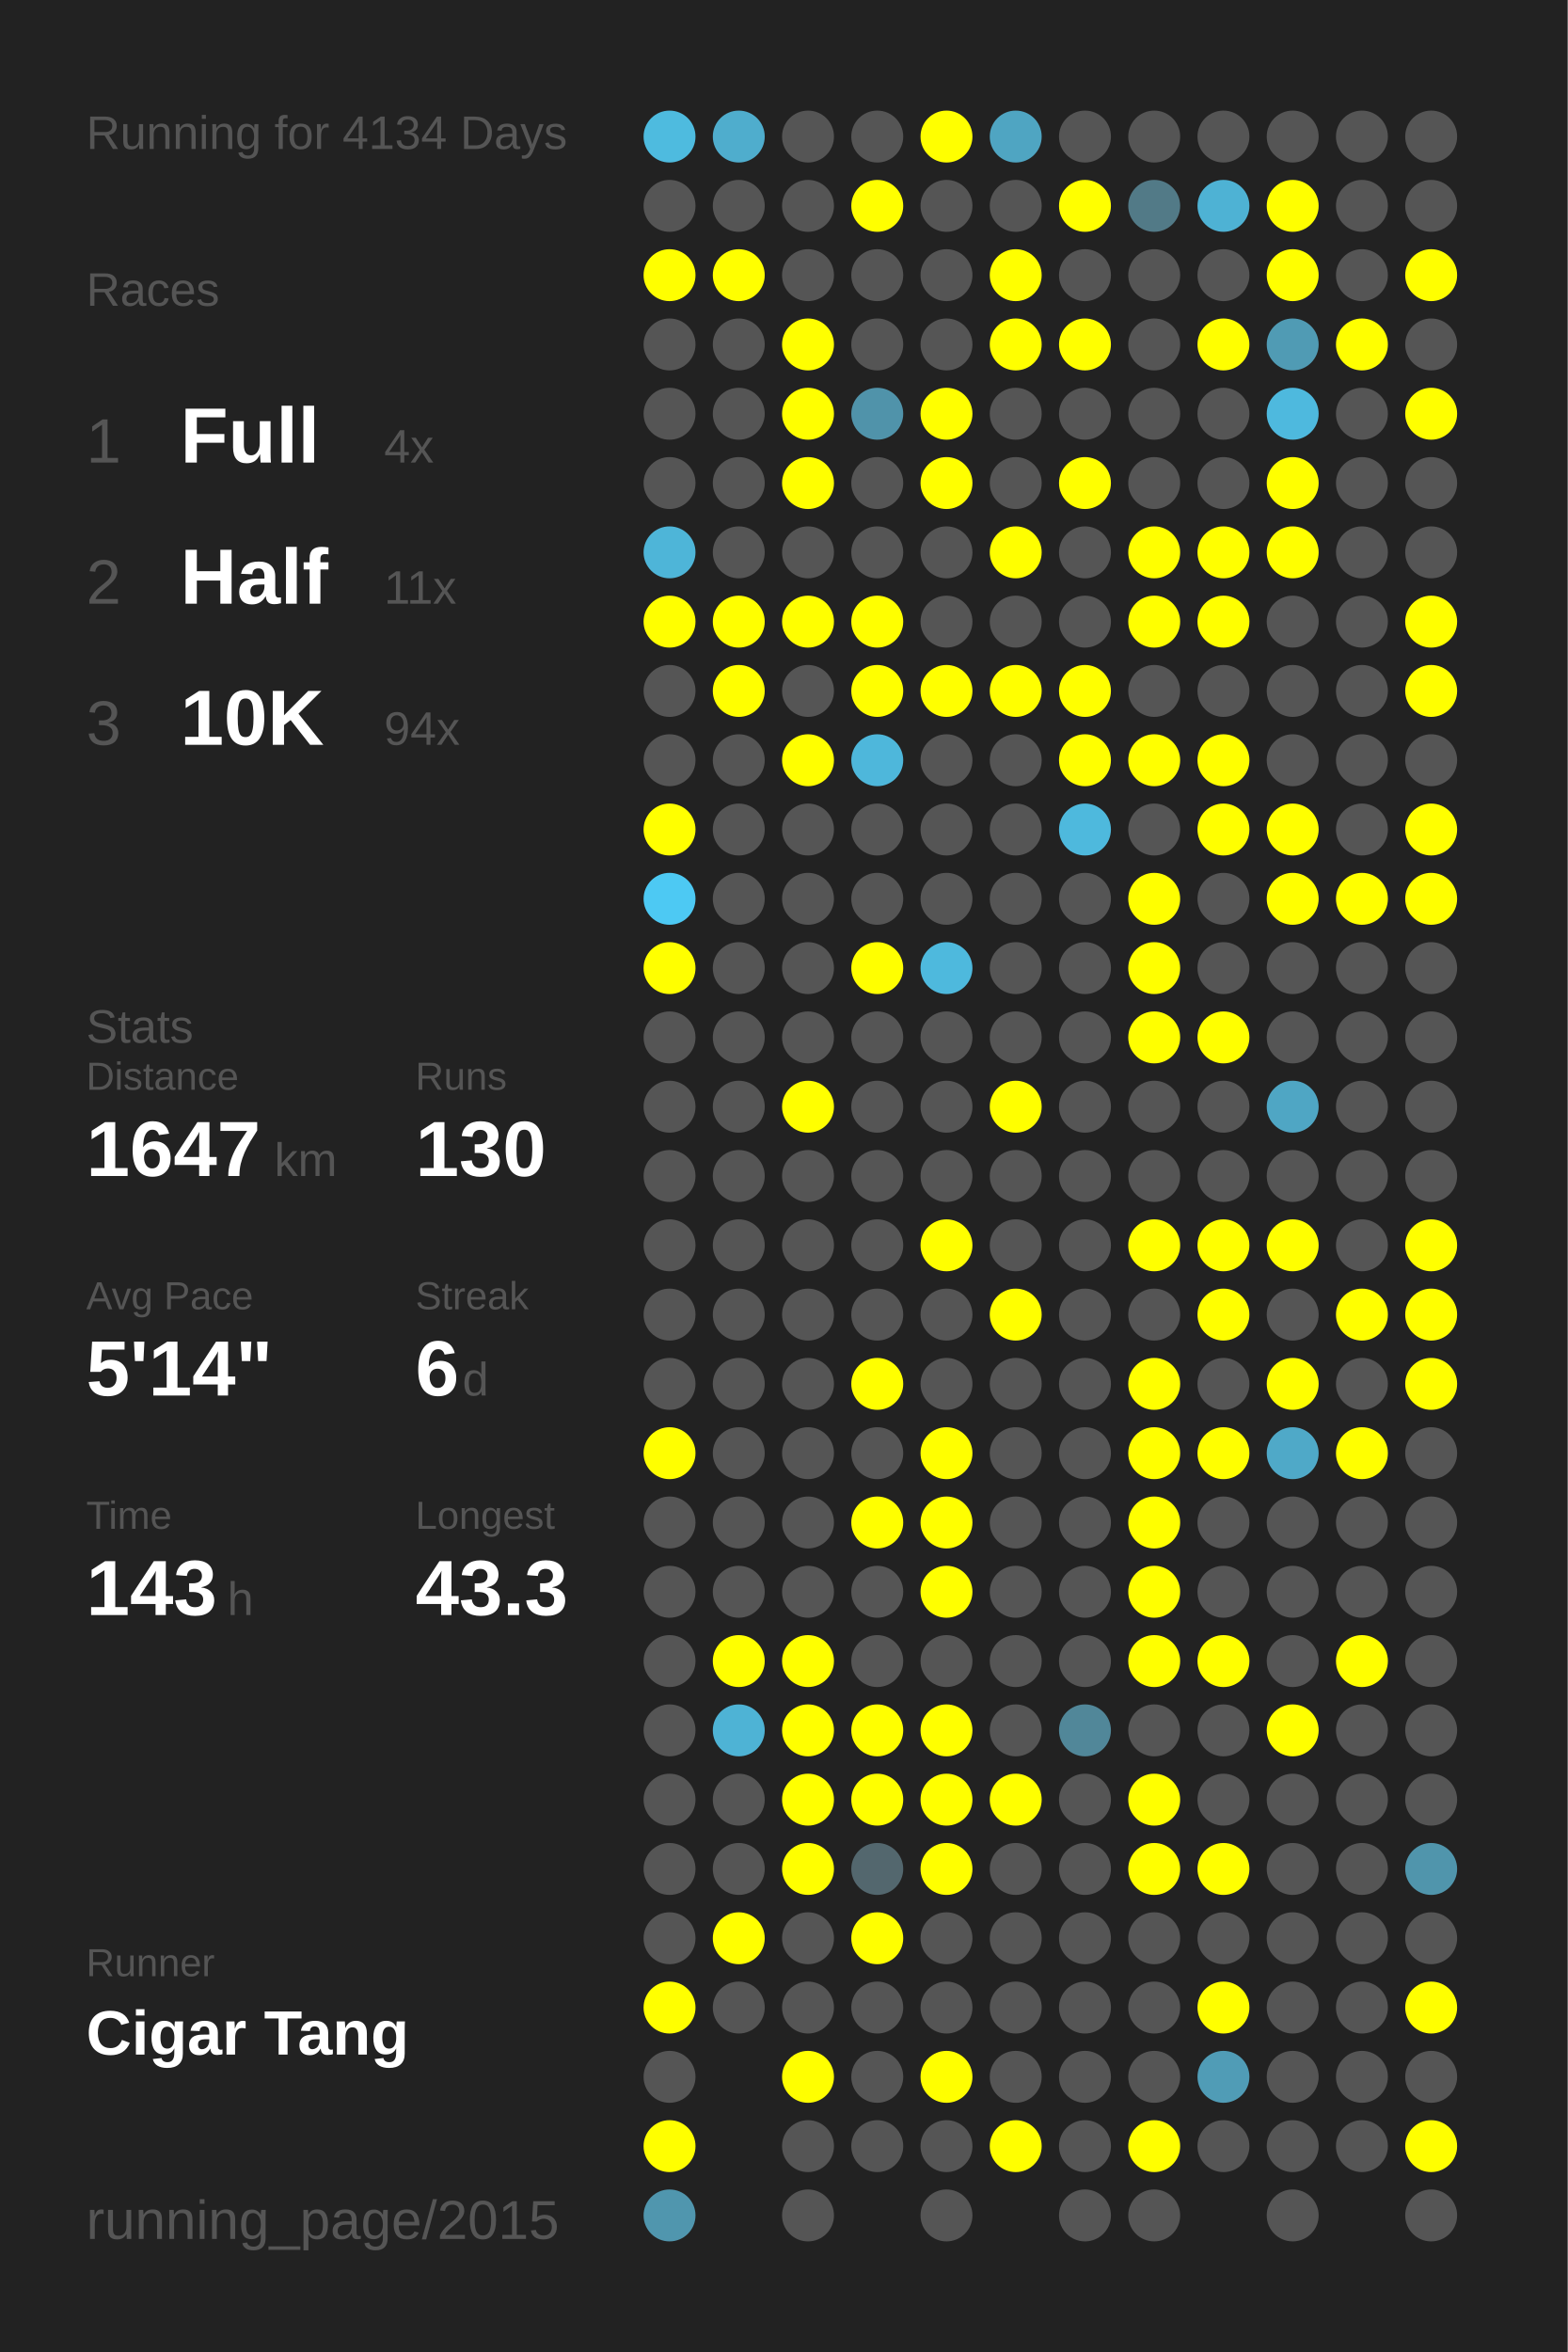
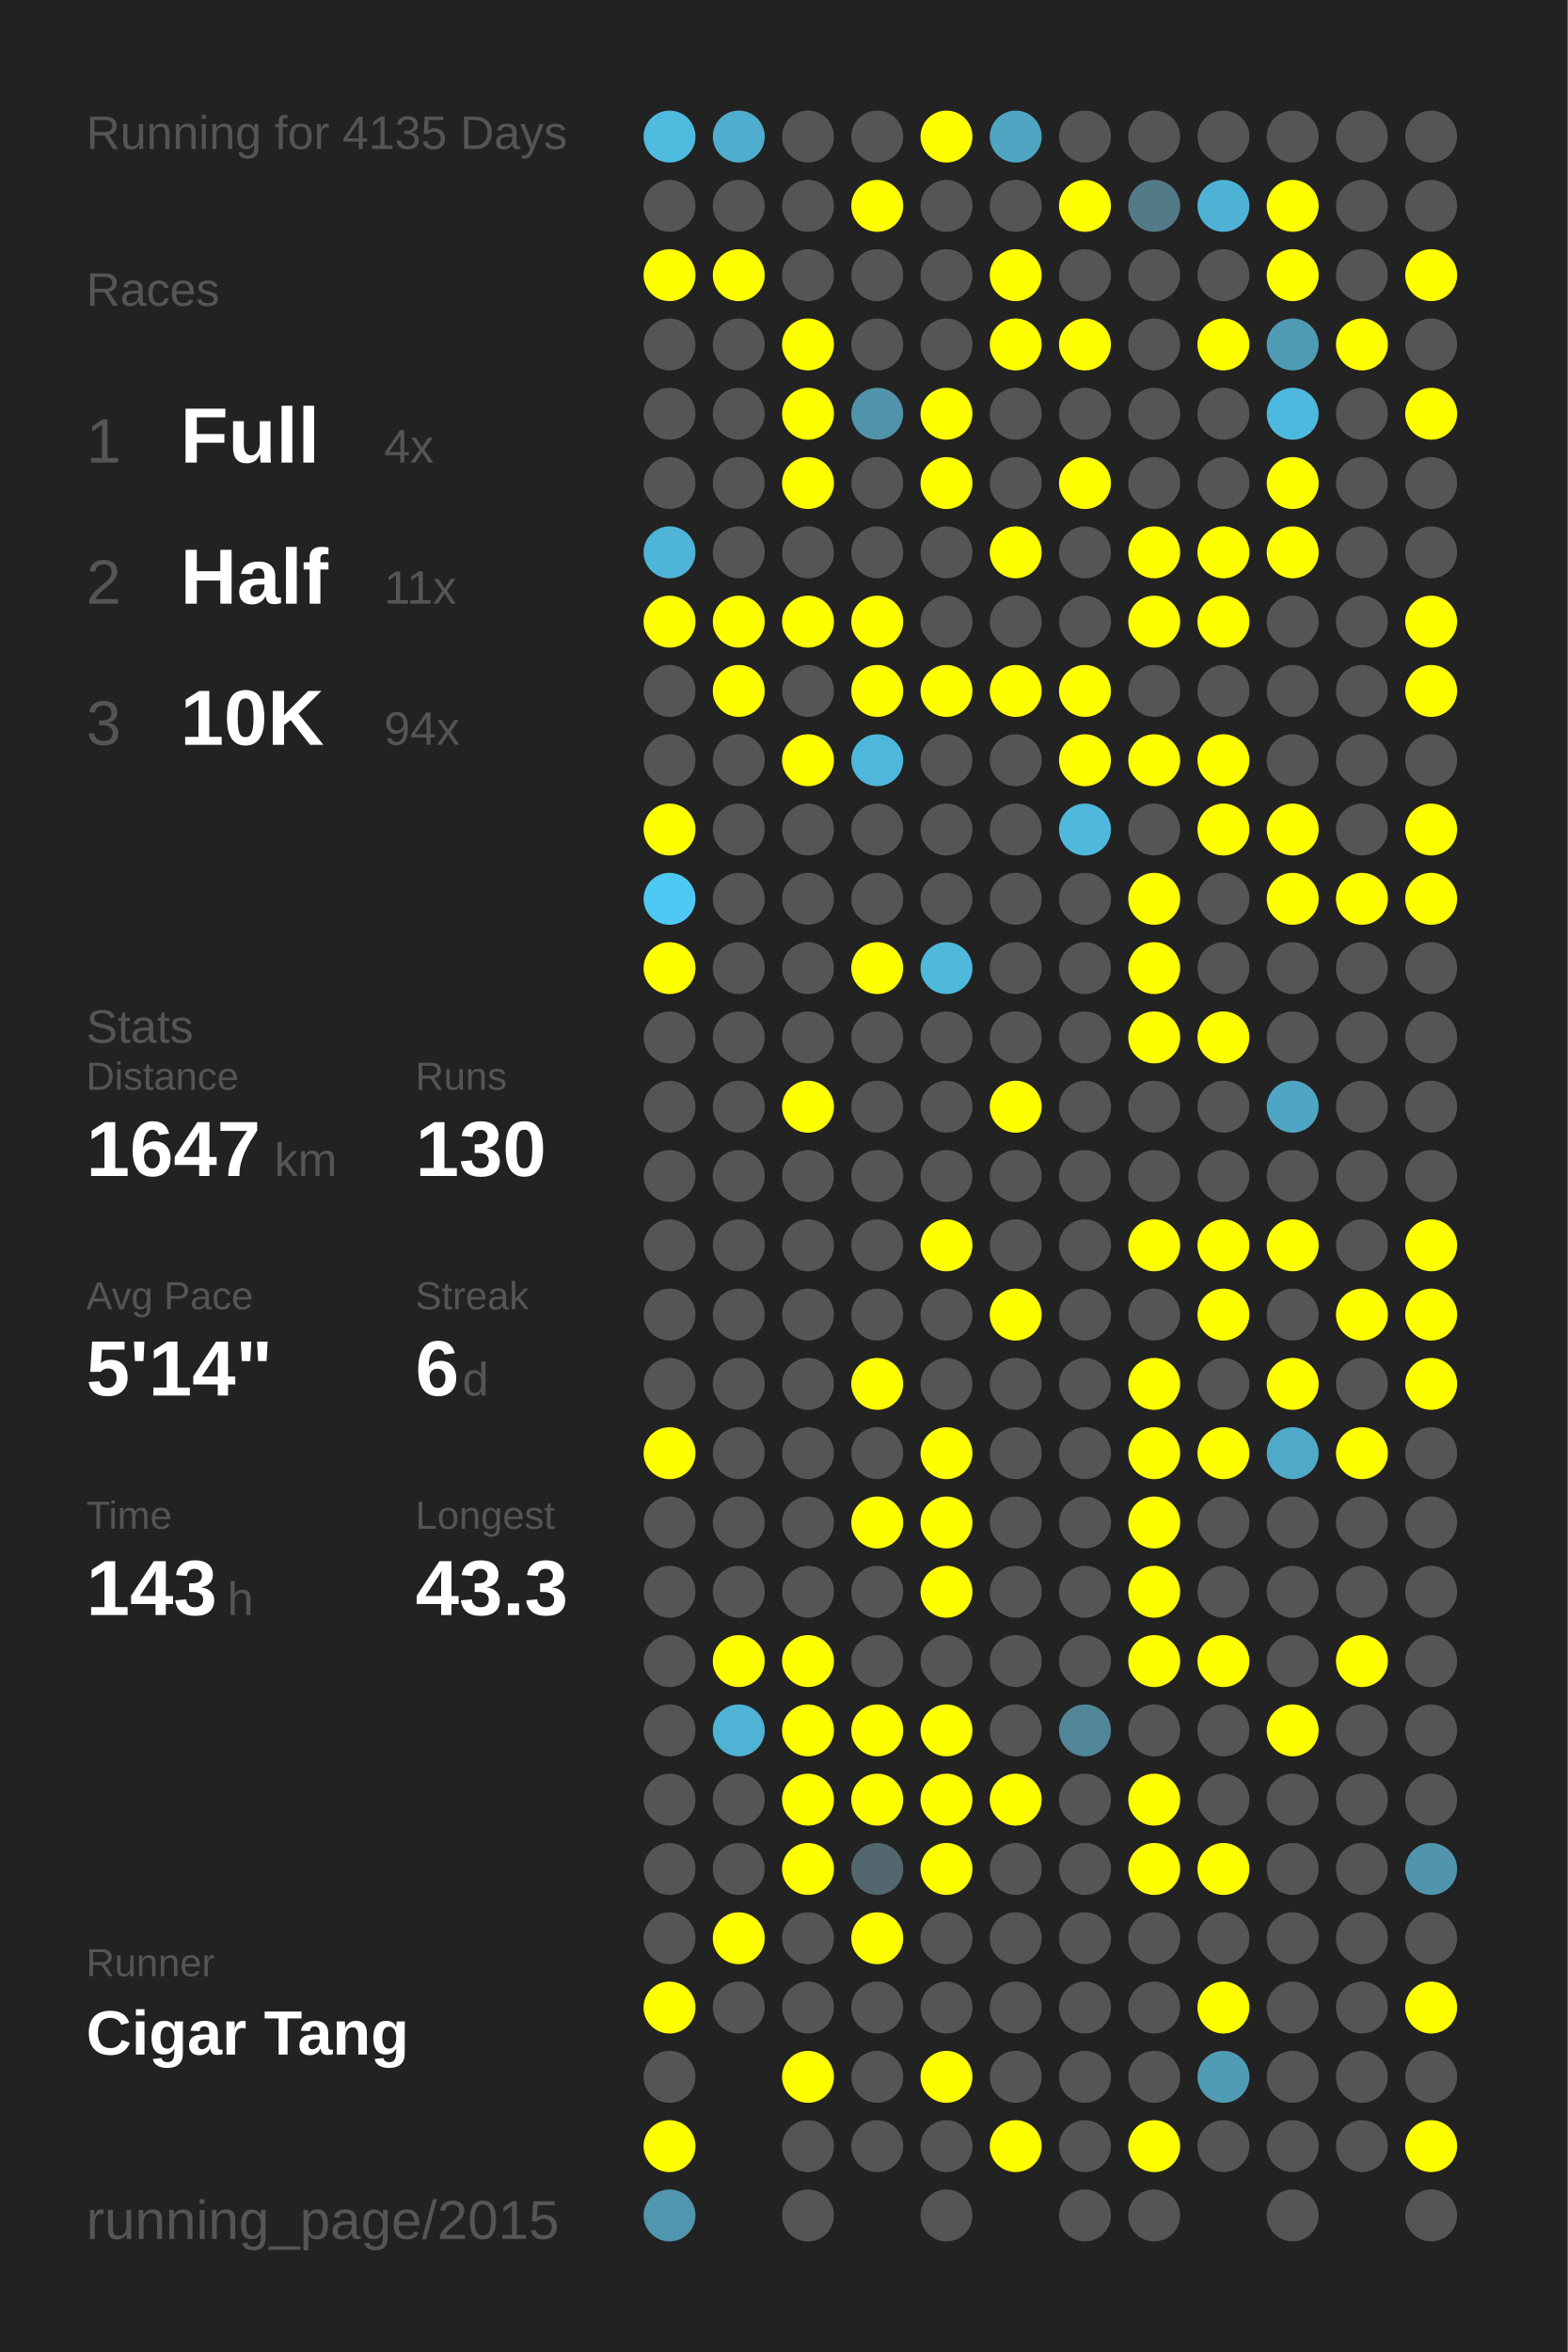
<svg xmlns="http://www.w3.org/2000/svg" baseProfile="full" height="300mm" version="1.1" viewBox="0,0,200,300" width="200mm">
  <defs />
  <rect fill="#222222" height="300" width="200" x="0" y="0" />
-   <text fill="#555555" style="font-size:6px; font-family:Arial;" x="11" y="19">Running for 4134 Days</text>
+   <text fill="#555555" style="font-size:6px; font-family:Arial;" x="11" y="19">Running for 4135 Days</text>
  <text fill="#555555" style="font-size:6px; font-family:Arial;" x="11" y="39">Races</text>
  <text fill="#555555" style="font-size:8px; font-family:Arial;" x="11" y="59">1</text>
  <text fill="#FFFFFF" style="font-size:10px; font-family:Arial; font-weight:bold;" x="23" y="59">Full</text>
  <text fill="#555555" style="font-size:6px; font-family:Arial;" x="49" y="59">4x</text>
  <text fill="#555555" style="font-size:8px; font-family:Arial;" x="11" y="77">2</text>
  <text fill="#FFFFFF" style="font-size:10px; font-family:Arial; font-weight:bold;" x="23" y="77">Half</text>
  <text fill="#555555" style="font-size:6px; font-family:Arial;" x="49" y="77">11x</text>
  <text fill="#555555" style="font-size:8px; font-family:Arial;" x="11" y="95">3</text>
  <text fill="#FFFFFF" style="font-size:10px; font-family:Arial; font-weight:bold;" x="23" y="95">10K</text>
  <text fill="#555555" style="font-size:6px; font-family:Arial;" x="49" y="95">94x</text>
  <text fill="#555555" style="font-size:6px; font-family:Arial;" x="11" y="133">Stats</text>
  <text fill="#555555" style="font-size:5px; font-family:Arial;" x="11" y="139">Distance</text>
  <text fill="#FFFFFF" style="font-size:10px; font-family:Arial; font-weight:bold;" x="11" y="150">1647</text>
  <text fill="#555555" style="font-size:6px; font-family:Arial;" x="35" y="150">km</text>
  <text fill="#555555" style="font-size:5px; font-family:Arial;" x="53" y="139">Runs</text>
  <text fill="#FFFFFF" style="font-size:10px; font-family:Arial; font-weight:bold;" x="53" y="150">130</text>
  <text fill="#555555" style="font-size:5px; font-family:Arial;" x="11" y="167">Avg Pace</text>
  <text fill="#FFFFFF" style="font-size:10px; font-family:Arial; font-weight:bold;" x="11" y="178">5'14"</text>
  <text fill="#555555" style="font-size:5px; font-family:Arial;" x="53" y="167">Streak</text>
  <text fill="#FFFFFF" style="font-size:10px; font-family:Arial; font-weight:bold;" x="53" y="178">6</text>
  <text fill="#555555" style="font-size:6px; font-family:Arial;" x="59" y="178">d</text>
  <text fill="#555555" style="font-size:5px; font-family:Arial;" x="11" y="195">Time</text>
  <text fill="#FFFFFF" style="font-size:10px; font-family:Arial; font-weight:bold;" x="11" y="206">143</text>
  <text fill="#555555" style="font-size:6px; font-family:Arial;" x="29" y="206">h</text>
  <text fill="#555555" style="font-size:5px; font-family:Arial;" x="53" y="195">Longest</text>
  <text fill="#FFFFFF" style="font-size:10px; font-family:Arial; font-weight:bold;" x="53" y="206">43.3</text>
  <text fill="#555555" style="font-size:5px; font-family:Arial;" x="11" y="252.065">Runner</text>
  <text fill="#FFFFFF" style="font-size:8px; font-family:Arial; font-weight:bold;" x="11" y="262.065">Cigar Tang</text>
  <text fill="#555555" style="font-size:7px; font-family:Arial;" x="11" y="285.581">running_page/2015</text>
  <circle cx="85.417" cy="17.419" fill="#4ebbdf" r="3.312" />
  <circle cx="85.417" cy="26.258" fill="#555555" r="3.312" />
  <circle cx="85.417" cy="35.097" fill="#FFFF00" r="3.312" />
  <circle cx="85.417" cy="43.935" fill="#555555" r="3.312" />
  <circle cx="85.417" cy="52.774" fill="#555555" r="3.312" />
  <circle cx="85.417" cy="61.613" fill="#555555" r="3.312" />
  <circle cx="85.417" cy="70.452" fill="#4eb5d8" r="3.312" />
  <circle cx="85.417" cy="79.29" fill="#FFFF00" r="3.312" />
  <circle cx="85.417" cy="88.129" fill="#555555" r="3.312" />
  <circle cx="85.417" cy="96.968" fill="#555555" r="3.312" />
  <circle cx="85.417" cy="105.806" fill="#FFFF00" r="3.312" />
  <circle cx="85.417" cy="114.645" fill="#4dc9f3" r="3.312" />
  <circle cx="85.417" cy="123.484" fill="#FFFF00" r="3.312" />
  <circle cx="85.417" cy="132.323" fill="#555555" r="3.312" />
  <circle cx="85.417" cy="141.161" fill="#555555" r="3.312" />
  <circle cx="85.417" cy="150" fill="#555555" r="3.312" />
  <circle cx="85.417" cy="158.839" fill="#555555" r="3.312" />
  <circle cx="85.417" cy="167.677" fill="#555555" r="3.312" />
  <circle cx="85.417" cy="176.516" fill="#555555" r="3.312" />
  <circle cx="85.417" cy="185.355" fill="#FFFF00" r="3.312" />
  <circle cx="85.417" cy="194.194" fill="#555555" r="3.312" />
  <circle cx="85.417" cy="203.032" fill="#555555" r="3.312" />
  <circle cx="85.417" cy="211.871" fill="#555555" r="3.312" />
  <circle cx="85.417" cy="220.71" fill="#555555" r="3.312" />
  <circle cx="85.417" cy="229.548" fill="#555555" r="3.312" />
  <circle cx="85.417" cy="238.387" fill="#555555" r="3.312" />
  <circle cx="85.417" cy="247.226" fill="#555555" r="3.312" />
  <circle cx="85.417" cy="256.065" fill="#FFFF00" r="3.312" />
  <circle cx="85.417" cy="264.903" fill="#555555" r="3.312" />
  <circle cx="85.417" cy="273.742" fill="#FFFF00" r="3.312" />
  <circle cx="85.417" cy="282.581" fill="#5096ae" r="3.312" />
  <circle cx="94.25" cy="17.419" fill="#4fadcd" r="3.312" />
  <circle cx="94.25" cy="26.258" fill="#555555" r="3.312" />
  <circle cx="94.25" cy="35.097" fill="#FFFF00" r="3.312" />
  <circle cx="94.25" cy="43.935" fill="#555555" r="3.312" />
  <circle cx="94.25" cy="52.774" fill="#555555" r="3.312" />
  <circle cx="94.25" cy="61.613" fill="#555555" r="3.312" />
  <circle cx="94.25" cy="70.452" fill="#555555" r="3.312" />
  <circle cx="94.25" cy="79.29" fill="#FFFF00" r="3.312" />
  <circle cx="94.25" cy="88.129" fill="#FFFF00" r="3.312" />
  <circle cx="94.25" cy="96.968" fill="#555555" r="3.312" />
  <circle cx="94.25" cy="105.806" fill="#555555" r="3.312" />
  <circle cx="94.25" cy="114.645" fill="#555555" r="3.312" />
  <circle cx="94.25" cy="123.484" fill="#555555" r="3.312" />
  <circle cx="94.25" cy="132.323" fill="#555555" r="3.312" />
  <circle cx="94.25" cy="141.161" fill="#555555" r="3.312" />
  <circle cx="94.25" cy="150" fill="#555555" r="3.312" />
  <circle cx="94.25" cy="158.839" fill="#555555" r="3.312" />
  <circle cx="94.25" cy="167.677" fill="#555555" r="3.312" />
  <circle cx="94.25" cy="176.516" fill="#555555" r="3.312" />
  <circle cx="94.25" cy="185.355" fill="#555555" r="3.312" />
  <circle cx="94.25" cy="194.194" fill="#555555" r="3.312" />
  <circle cx="94.25" cy="203.032" fill="#555555" r="3.312" />
  <circle cx="94.25" cy="211.871" fill="#FFFF00" r="3.312" />
  <circle cx="94.25" cy="220.71" fill="#4eb3d5" r="3.312" />
  <circle cx="94.25" cy="229.548" fill="#555555" r="3.312" />
  <circle cx="94.25" cy="238.387" fill="#555555" r="3.312" />
  <circle cx="94.25" cy="247.226" fill="#FFFF00" r="3.312" />
  <circle cx="94.25" cy="256.065" fill="#555555" r="3.312" />
  <circle cx="103.083" cy="17.419" fill="#555555" r="3.312" />
  <circle cx="103.083" cy="26.258" fill="#555555" r="3.312" />
  <circle cx="103.083" cy="35.097" fill="#555555" r="3.312" />
  <circle cx="103.083" cy="43.935" fill="#FFFF00" r="3.312" />
  <circle cx="103.083" cy="52.774" fill="#FFFF00" r="3.312" />
  <circle cx="103.083" cy="61.613" fill="#FFFF00" r="3.312" />
  <circle cx="103.083" cy="70.452" fill="#555555" r="3.312" />
  <circle cx="103.083" cy="79.29" fill="#FFFF00" r="3.312" />
  <circle cx="103.083" cy="88.129" fill="#555555" r="3.312" />
  <circle cx="103.083" cy="96.968" fill="#FFFF00" r="3.312" />
  <circle cx="103.083" cy="105.806" fill="#555555" r="3.312" />
  <circle cx="103.083" cy="114.645" fill="#555555" r="3.312" />
  <circle cx="103.083" cy="123.484" fill="#555555" r="3.312" />
  <circle cx="103.083" cy="132.323" fill="#555555" r="3.312" />
  <circle cx="103.083" cy="141.161" fill="#FFFF00" r="3.312" />
  <circle cx="103.083" cy="150" fill="#555555" r="3.312" />
  <circle cx="103.083" cy="158.839" fill="#555555" r="3.312" />
  <circle cx="103.083" cy="167.677" fill="#555555" r="3.312" />
  <circle cx="103.083" cy="176.516" fill="#555555" r="3.312" />
  <circle cx="103.083" cy="185.355" fill="#555555" r="3.312" />
  <circle cx="103.083" cy="194.194" fill="#555555" r="3.312" />
  <circle cx="103.083" cy="203.032" fill="#555555" r="3.312" />
  <circle cx="103.083" cy="211.871" fill="#FFFF00" r="3.312" />
  <circle cx="103.083" cy="220.71" fill="#FFFF00" r="3.312" />
  <circle cx="103.083" cy="229.548" fill="#FFFF00" r="3.312" />
  <circle cx="103.083" cy="238.387" fill="#FFFF00" r="3.312" />
  <circle cx="103.083" cy="247.226" fill="#555555" r="3.312" />
  <circle cx="103.083" cy="256.065" fill="#555555" r="3.312" />
  <circle cx="103.083" cy="264.903" fill="#FFFF00" r="3.312" />
  <circle cx="103.083" cy="273.742" fill="#555555" r="3.312" />
  <circle cx="103.083" cy="282.581" fill="#555555" r="3.312" />
  <circle cx="111.917" cy="17.419" fill="#555555" r="3.312" />
  <circle cx="111.917" cy="26.258" fill="#FFFF00" r="3.312" />
  <circle cx="111.917" cy="35.097" fill="#555555" r="3.312" />
  <circle cx="111.917" cy="43.935" fill="#555555" r="3.312" />
  <circle cx="111.917" cy="52.774" fill="#5093aa" r="3.312" />
  <circle cx="111.917" cy="61.613" fill="#555555" r="3.312" />
  <circle cx="111.917" cy="70.452" fill="#555555" r="3.312" />
  <circle cx="111.917" cy="79.29" fill="#FFFF00" r="3.312" />
  <circle cx="111.917" cy="88.129" fill="#FFFF00" r="3.312" />
  <circle cx="111.917" cy="96.968" fill="#4eb7db" r="3.312" />
  <circle cx="111.917" cy="105.806" fill="#555555" r="3.312" />
  <circle cx="111.917" cy="114.645" fill="#555555" r="3.312" />
  <circle cx="111.917" cy="123.484" fill="#FFFF00" r="3.312" />
  <circle cx="111.917" cy="132.323" fill="#555555" r="3.312" />
  <circle cx="111.917" cy="141.161" fill="#555555" r="3.312" />
  <circle cx="111.917" cy="150" fill="#555555" r="3.312" />
  <circle cx="111.917" cy="158.839" fill="#555555" r="3.312" />
  <circle cx="111.917" cy="167.677" fill="#555555" r="3.312" />
  <circle cx="111.917" cy="176.516" fill="#FFFF00" r="3.312" />
  <circle cx="111.917" cy="185.355" fill="#555555" r="3.312" />
  <circle cx="111.917" cy="194.194" fill="#FFFF00" r="3.312" />
  <circle cx="111.917" cy="203.032" fill="#555555" r="3.312" />
  <circle cx="111.917" cy="211.871" fill="#555555" r="3.312" />
  <circle cx="111.917" cy="220.71" fill="#FFFF00" r="3.312" />
  <circle cx="111.917" cy="229.548" fill="#FFFF00" r="3.312" />
  <circle cx="111.917" cy="238.387" fill="#53676e" r="3.312" />
  <circle cx="111.917" cy="247.226" fill="#FFFF00" r="3.312" />
  <circle cx="111.917" cy="256.065" fill="#555555" r="3.312" />
  <circle cx="111.917" cy="264.903" fill="#555555" r="3.312" />
  <circle cx="111.917" cy="273.742" fill="#555555" r="3.312" />
  <circle cx="120.75" cy="17.419" fill="#FFFF00" r="3.312" />
  <circle cx="120.75" cy="26.258" fill="#555555" r="3.312" />
  <circle cx="120.75" cy="35.097" fill="#555555" r="3.312" />
  <circle cx="120.75" cy="43.935" fill="#555555" r="3.312" />
  <circle cx="120.75" cy="52.774" fill="#FFFF00" r="3.312" />
  <circle cx="120.75" cy="61.613" fill="#FFFF00" r="3.312" />
  <circle cx="120.75" cy="70.452" fill="#555555" r="3.312" />
  <circle cx="120.75" cy="79.29" fill="#555555" r="3.312" />
  <circle cx="120.75" cy="88.129" fill="#FFFF00" r="3.312" />
  <circle cx="120.75" cy="96.968" fill="#555555" r="3.312" />
  <circle cx="120.75" cy="105.806" fill="#555555" r="3.312" />
  <circle cx="120.75" cy="114.645" fill="#555555" r="3.312" />
  <circle cx="120.75" cy="123.484" fill="#4eb9dd" r="3.312" />
  <circle cx="120.75" cy="132.323" fill="#555555" r="3.312" />
  <circle cx="120.75" cy="141.161" fill="#555555" r="3.312" />
  <circle cx="120.75" cy="150" fill="#555555" r="3.312" />
  <circle cx="120.75" cy="158.839" fill="#FFFF00" r="3.312" />
  <circle cx="120.75" cy="167.677" fill="#555555" r="3.312" />
  <circle cx="120.75" cy="176.516" fill="#555555" r="3.312" />
  <circle cx="120.75" cy="185.355" fill="#FFFF00" r="3.312" />
  <circle cx="120.75" cy="194.194" fill="#FFFF00" r="3.312" />
  <circle cx="120.75" cy="203.032" fill="#FFFF00" r="3.312" />
  <circle cx="120.75" cy="211.871" fill="#555555" r="3.312" />
  <circle cx="120.75" cy="220.71" fill="#FFFF00" r="3.312" />
  <circle cx="120.75" cy="229.548" fill="#FFFF00" r="3.312" />
  <circle cx="120.75" cy="238.387" fill="#FFFF00" r="3.312" />
  <circle cx="120.75" cy="247.226" fill="#555555" r="3.312" />
  <circle cx="120.75" cy="256.065" fill="#555555" r="3.312" />
  <circle cx="120.75" cy="264.903" fill="#FFFF00" r="3.312" />
  <circle cx="120.75" cy="273.742" fill="#555555" r="3.312" />
  <circle cx="120.75" cy="282.581" fill="#555555" r="3.312" />
  <circle cx="129.583" cy="17.419" fill="#4fa5c2" r="3.312" />
  <circle cx="129.583" cy="26.258" fill="#555555" r="3.312" />
  <circle cx="129.583" cy="35.097" fill="#FFFF00" r="3.312" />
  <circle cx="129.583" cy="43.935" fill="#FFFF00" r="3.312" />
  <circle cx="129.583" cy="52.774" fill="#555555" r="3.312" />
  <circle cx="129.583" cy="61.613" fill="#555555" r="3.312" />
  <circle cx="129.583" cy="70.452" fill="#FFFF00" r="3.312" />
  <circle cx="129.583" cy="79.29" fill="#555555" r="3.312" />
  <circle cx="129.583" cy="88.129" fill="#FFFF00" r="3.312" />
  <circle cx="129.583" cy="96.968" fill="#555555" r="3.312" />
  <circle cx="129.583" cy="105.806" fill="#555555" r="3.312" />
  <circle cx="129.583" cy="114.645" fill="#555555" r="3.312" />
  <circle cx="129.583" cy="123.484" fill="#555555" r="3.312" />
  <circle cx="129.583" cy="132.323" fill="#555555" r="3.312" />
  <circle cx="129.583" cy="141.161" fill="#FFFF00" r="3.312" />
  <circle cx="129.583" cy="150" fill="#555555" r="3.312" />
  <circle cx="129.583" cy="158.839" fill="#555555" r="3.312" />
  <circle cx="129.583" cy="167.677" fill="#FFFF00" r="3.312" />
  <circle cx="129.583" cy="176.516" fill="#555555" r="3.312" />
  <circle cx="129.583" cy="185.355" fill="#555555" r="3.312" />
  <circle cx="129.583" cy="194.194" fill="#555555" r="3.312" />
  <circle cx="129.583" cy="203.032" fill="#555555" r="3.312" />
  <circle cx="129.583" cy="211.871" fill="#555555" r="3.312" />
  <circle cx="129.583" cy="220.71" fill="#555555" r="3.312" />
  <circle cx="129.583" cy="229.548" fill="#FFFF00" r="3.312" />
  <circle cx="129.583" cy="238.387" fill="#555555" r="3.312" />
  <circle cx="129.583" cy="247.226" fill="#555555" r="3.312" />
  <circle cx="129.583" cy="256.065" fill="#555555" r="3.312" />
  <circle cx="129.583" cy="264.903" fill="#555555" r="3.312" />
  <circle cx="129.583" cy="273.742" fill="#FFFF00" r="3.312" />
  <circle cx="138.417" cy="17.419" fill="#555555" r="3.312" />
  <circle cx="138.417" cy="26.258" fill="#FFFF00" r="3.312" />
  <circle cx="138.417" cy="35.097" fill="#555555" r="3.312" />
  <circle cx="138.417" cy="43.935" fill="#FFFF00" r="3.312" />
  <circle cx="138.417" cy="52.774" fill="#555555" r="3.312" />
  <circle cx="138.417" cy="61.613" fill="#FFFF00" r="3.312" />
  <circle cx="138.417" cy="70.452" fill="#555555" r="3.312" />
  <circle cx="138.417" cy="79.29" fill="#555555" r="3.312" />
  <circle cx="138.417" cy="88.129" fill="#FFFF00" r="3.312" />
  <circle cx="138.417" cy="96.968" fill="#FFFF00" r="3.312" />
  <circle cx="138.417" cy="105.806" fill="#4eb9dd" r="3.312" />
  <circle cx="138.417" cy="114.645" fill="#555555" r="3.312" />
  <circle cx="138.417" cy="123.484" fill="#555555" r="3.312" />
  <circle cx="138.417" cy="132.323" fill="#555555" r="3.312" />
  <circle cx="138.417" cy="141.161" fill="#555555" r="3.312" />
  <circle cx="138.417" cy="150" fill="#555555" r="3.312" />
  <circle cx="138.417" cy="158.839" fill="#555555" r="3.312" />
  <circle cx="138.417" cy="167.677" fill="#555555" r="3.312" />
  <circle cx="138.417" cy="176.516" fill="#555555" r="3.312" />
  <circle cx="138.417" cy="185.355" fill="#555555" r="3.312" />
  <circle cx="138.417" cy="194.194" fill="#555555" r="3.312" />
  <circle cx="138.417" cy="203.032" fill="#555555" r="3.312" />
  <circle cx="138.417" cy="211.871" fill="#555555" r="3.312" />
  <circle cx="138.417" cy="220.71" fill="#518799" r="3.312" />
  <circle cx="138.417" cy="229.548" fill="#555555" r="3.312" />
  <circle cx="138.417" cy="238.387" fill="#555555" r="3.312" />
  <circle cx="138.417" cy="247.226" fill="#555555" r="3.312" />
  <circle cx="138.417" cy="256.065" fill="#555555" r="3.312" />
  <circle cx="138.417" cy="264.903" fill="#555555" r="3.312" />
  <circle cx="138.417" cy="273.742" fill="#555555" r="3.312" />
  <circle cx="138.417" cy="282.581" fill="#555555" r="3.312" />
  <circle cx="147.25" cy="17.419" fill="#555555" r="3.312" />
  <circle cx="147.25" cy="26.258" fill="#527a87" r="3.312" />
  <circle cx="147.25" cy="35.097" fill="#555555" r="3.312" />
  <circle cx="147.25" cy="43.935" fill="#555555" r="3.312" />
  <circle cx="147.25" cy="52.774" fill="#555555" r="3.312" />
  <circle cx="147.25" cy="61.613" fill="#555555" r="3.312" />
  <circle cx="147.25" cy="70.452" fill="#FFFF00" r="3.312" />
  <circle cx="147.25" cy="79.29" fill="#FFFF00" r="3.312" />
  <circle cx="147.25" cy="88.129" fill="#555555" r="3.312" />
  <circle cx="147.25" cy="96.968" fill="#FFFF00" r="3.312" />
  <circle cx="147.25" cy="105.806" fill="#555555" r="3.312" />
  <circle cx="147.25" cy="114.645" fill="#FFFF00" r="3.312" />
  <circle cx="147.25" cy="123.484" fill="#FFFF00" r="3.312" />
  <circle cx="147.25" cy="132.323" fill="#FFFF00" r="3.312" />
  <circle cx="147.25" cy="141.161" fill="#555555" r="3.312" />
  <circle cx="147.25" cy="150" fill="#555555" r="3.312" />
  <circle cx="147.25" cy="158.839" fill="#FFFF00" r="3.312" />
  <circle cx="147.25" cy="167.677" fill="#555555" r="3.312" />
  <circle cx="147.25" cy="176.516" fill="#FFFF00" r="3.312" />
  <circle cx="147.25" cy="185.355" fill="#FFFF00" r="3.312" />
  <circle cx="147.25" cy="194.194" fill="#FFFF00" r="3.312" />
  <circle cx="147.25" cy="203.032" fill="#FFFF00" r="3.312" />
  <circle cx="147.25" cy="211.871" fill="#FFFF00" r="3.312" />
  <circle cx="147.25" cy="220.71" fill="#555555" r="3.312" />
  <circle cx="147.25" cy="229.548" fill="#FFFF00" r="3.312" />
  <circle cx="147.25" cy="238.387" fill="#FFFF00" r="3.312" />
  <circle cx="147.25" cy="247.226" fill="#555555" r="3.312" />
  <circle cx="147.25" cy="256.065" fill="#555555" r="3.312" />
  <circle cx="147.25" cy="264.903" fill="#555555" r="3.312" />
  <circle cx="147.25" cy="273.742" fill="#FFFF00" r="3.312" />
  <circle cx="147.25" cy="282.581" fill="#555555" r="3.312" />
  <circle cx="156.083" cy="17.419" fill="#555555" r="3.312" />
  <circle cx="156.083" cy="26.258" fill="#4eb2d4" r="3.312" />
  <circle cx="156.083" cy="35.097" fill="#555555" r="3.312" />
  <circle cx="156.083" cy="43.935" fill="#FFFF00" r="3.312" />
  <circle cx="156.083" cy="52.774" fill="#555555" r="3.312" />
  <circle cx="156.083" cy="61.613" fill="#555555" r="3.312" />
  <circle cx="156.083" cy="70.452" fill="#FFFF00" r="3.312" />
  <circle cx="156.083" cy="79.29" fill="#FFFF00" r="3.312" />
  <circle cx="156.083" cy="88.129" fill="#555555" r="3.312" />
  <circle cx="156.083" cy="96.968" fill="#FFFF00" r="3.312" />
  <circle cx="156.083" cy="105.806" fill="#FFFF00" r="3.312" />
  <circle cx="156.083" cy="114.645" fill="#555555" r="3.312" />
  <circle cx="156.083" cy="123.484" fill="#555555" r="3.312" />
  <circle cx="156.083" cy="132.323" fill="#FFFF00" r="3.312" />
  <circle cx="156.083" cy="141.161" fill="#555555" r="3.312" />
  <circle cx="156.083" cy="150" fill="#555555" r="3.312" />
  <circle cx="156.083" cy="158.839" fill="#FFFF00" r="3.312" />
  <circle cx="156.083" cy="167.677" fill="#FFFF00" r="3.312" />
  <circle cx="156.083" cy="176.516" fill="#555555" r="3.312" />
  <circle cx="156.083" cy="185.355" fill="#FFFF00" r="3.312" />
  <circle cx="156.083" cy="194.194" fill="#555555" r="3.312" />
  <circle cx="156.083" cy="203.032" fill="#555555" r="3.312" />
  <circle cx="156.083" cy="211.871" fill="#FFFF00" r="3.312" />
  <circle cx="156.083" cy="220.71" fill="#555555" r="3.312" />
  <circle cx="156.083" cy="229.548" fill="#555555" r="3.312" />
  <circle cx="156.083" cy="238.387" fill="#FFFF00" r="3.312" />
  <circle cx="156.083" cy="247.226" fill="#555555" r="3.312" />
  <circle cx="156.083" cy="256.065" fill="#FFFF00" r="3.312" />
  <circle cx="156.083" cy="264.903" fill="#509cb6" r="3.312" />
  <circle cx="156.083" cy="273.742" fill="#555555" r="3.312" />
  <circle cx="164.917" cy="17.419" fill="#555555" r="3.312" />
  <circle cx="164.917" cy="26.258" fill="#FFFF00" r="3.312" />
  <circle cx="164.917" cy="35.097" fill="#FFFF00" r="3.312" />
  <circle cx="164.917" cy="43.935" fill="#509bb4" r="3.312" />
  <circle cx="164.917" cy="52.774" fill="#4eb9de" r="3.312" />
  <circle cx="164.917" cy="61.613" fill="#FFFF00" r="3.312" />
  <circle cx="164.917" cy="70.452" fill="#FFFF00" r="3.312" />
  <circle cx="164.917" cy="79.29" fill="#555555" r="3.312" />
  <circle cx="164.917" cy="88.129" fill="#555555" r="3.312" />
  <circle cx="164.917" cy="96.968" fill="#555555" r="3.312" />
  <circle cx="164.917" cy="105.806" fill="#FFFF00" r="3.312" />
  <circle cx="164.917" cy="114.645" fill="#FFFF00" r="3.312" />
  <circle cx="164.917" cy="123.484" fill="#555555" r="3.312" />
  <circle cx="164.917" cy="132.323" fill="#555555" r="3.312" />
  <circle cx="164.917" cy="141.161" fill="#4fa6c4" r="3.312" />
  <circle cx="164.917" cy="150" fill="#555555" r="3.312" />
  <circle cx="164.917" cy="158.839" fill="#FFFF00" r="3.312" />
  <circle cx="164.917" cy="167.677" fill="#555555" r="3.312" />
  <circle cx="164.917" cy="176.516" fill="#FFFF00" r="3.312" />
  <circle cx="164.917" cy="185.355" fill="#4fa9c8" r="3.312" />
  <circle cx="164.917" cy="194.194" fill="#555555" r="3.312" />
  <circle cx="164.917" cy="203.032" fill="#555555" r="3.312" />
  <circle cx="164.917" cy="211.871" fill="#555555" r="3.312" />
  <circle cx="164.917" cy="220.71" fill="#FFFF00" r="3.312" />
  <circle cx="164.917" cy="229.548" fill="#555555" r="3.312" />
  <circle cx="164.917" cy="238.387" fill="#555555" r="3.312" />
  <circle cx="164.917" cy="247.226" fill="#555555" r="3.312" />
  <circle cx="164.917" cy="256.065" fill="#555555" r="3.312" />
  <circle cx="164.917" cy="264.903" fill="#555555" r="3.312" />
  <circle cx="164.917" cy="273.742" fill="#555555" r="3.312" />
  <circle cx="164.917" cy="282.581" fill="#555555" r="3.312" />
  <circle cx="173.75" cy="17.419" fill="#555555" r="3.312" />
  <circle cx="173.75" cy="26.258" fill="#555555" r="3.312" />
  <circle cx="173.75" cy="35.097" fill="#555555" r="3.312" />
  <circle cx="173.75" cy="43.935" fill="#FFFF00" r="3.312" />
  <circle cx="173.75" cy="52.774" fill="#555555" r="3.312" />
  <circle cx="173.75" cy="61.613" fill="#555555" r="3.312" />
  <circle cx="173.75" cy="70.452" fill="#555555" r="3.312" />
  <circle cx="173.75" cy="79.29" fill="#555555" r="3.312" />
  <circle cx="173.75" cy="88.129" fill="#555555" r="3.312" />
  <circle cx="173.75" cy="96.968" fill="#555555" r="3.312" />
  <circle cx="173.75" cy="105.806" fill="#555555" r="3.312" />
  <circle cx="173.75" cy="114.645" fill="#FFFF00" r="3.312" />
  <circle cx="173.75" cy="123.484" fill="#555555" r="3.312" />
  <circle cx="173.75" cy="132.323" fill="#555555" r="3.312" />
  <circle cx="173.75" cy="141.161" fill="#555555" r="3.312" />
  <circle cx="173.75" cy="150" fill="#555555" r="3.312" />
  <circle cx="173.75" cy="158.839" fill="#555555" r="3.312" />
  <circle cx="173.75" cy="167.677" fill="#FFFF00" r="3.312" />
  <circle cx="173.75" cy="176.516" fill="#555555" r="3.312" />
  <circle cx="173.75" cy="185.355" fill="#FFFF00" r="3.312" />
  <circle cx="173.75" cy="194.194" fill="#555555" r="3.312" />
  <circle cx="173.75" cy="203.032" fill="#555555" r="3.312" />
  <circle cx="173.75" cy="211.871" fill="#FFFF00" r="3.312" />
  <circle cx="173.75" cy="220.71" fill="#555555" r="3.312" />
  <circle cx="173.75" cy="229.548" fill="#555555" r="3.312" />
  <circle cx="173.75" cy="238.387" fill="#555555" r="3.312" />
  <circle cx="173.75" cy="247.226" fill="#555555" r="3.312" />
  <circle cx="173.75" cy="256.065" fill="#555555" r="3.312" />
  <circle cx="173.75" cy="264.903" fill="#555555" r="3.312" />
  <circle cx="173.75" cy="273.742" fill="#555555" r="3.312" />
  <circle cx="182.583" cy="17.419" fill="#555555" r="3.312" />
  <circle cx="182.583" cy="26.258" fill="#555555" r="3.312" />
  <circle cx="182.583" cy="35.097" fill="#FFFF00" r="3.312" />
  <circle cx="182.583" cy="43.935" fill="#555555" r="3.312" />
  <circle cx="182.583" cy="52.774" fill="#FFFF00" r="3.312" />
  <circle cx="182.583" cy="61.613" fill="#555555" r="3.312" />
  <circle cx="182.583" cy="70.452" fill="#555555" r="3.312" />
  <circle cx="182.583" cy="79.29" fill="#FFFF00" r="3.312" />
  <circle cx="182.583" cy="88.129" fill="#FFFF00" r="3.312" />
  <circle cx="182.583" cy="96.968" fill="#555555" r="3.312" />
  <circle cx="182.583" cy="105.806" fill="#FFFF00" r="3.312" />
  <circle cx="182.583" cy="114.645" fill="#FFFF00" r="3.312" />
  <circle cx="182.583" cy="123.484" fill="#555555" r="3.312" />
  <circle cx="182.583" cy="132.323" fill="#555555" r="3.312" />
  <circle cx="182.583" cy="141.161" fill="#555555" r="3.312" />
  <circle cx="182.583" cy="150" fill="#555555" r="3.312" />
  <circle cx="182.583" cy="158.839" fill="#FFFF00" r="3.312" />
  <circle cx="182.583" cy="167.677" fill="#FFFF00" r="3.312" />
  <circle cx="182.583" cy="176.516" fill="#FFFF00" r="3.312" />
  <circle cx="182.583" cy="185.355" fill="#555555" r="3.312" />
  <circle cx="182.583" cy="194.194" fill="#555555" r="3.312" />
  <circle cx="182.583" cy="203.032" fill="#555555" r="3.312" />
  <circle cx="182.583" cy="211.871" fill="#555555" r="3.312" />
  <circle cx="182.583" cy="220.71" fill="#555555" r="3.312" />
  <circle cx="182.583" cy="229.548" fill="#555555" r="3.312" />
  <circle cx="182.583" cy="238.387" fill="#5095ac" r="3.312" />
  <circle cx="182.583" cy="247.226" fill="#555555" r="3.312" />
  <circle cx="182.583" cy="256.065" fill="#FFFF00" r="3.312" />
  <circle cx="182.583" cy="264.903" fill="#555555" r="3.312" />
  <circle cx="182.583" cy="273.742" fill="#FFFF00" r="3.312" />
  <circle cx="182.583" cy="282.581" fill="#555555" r="3.312" />
</svg>
